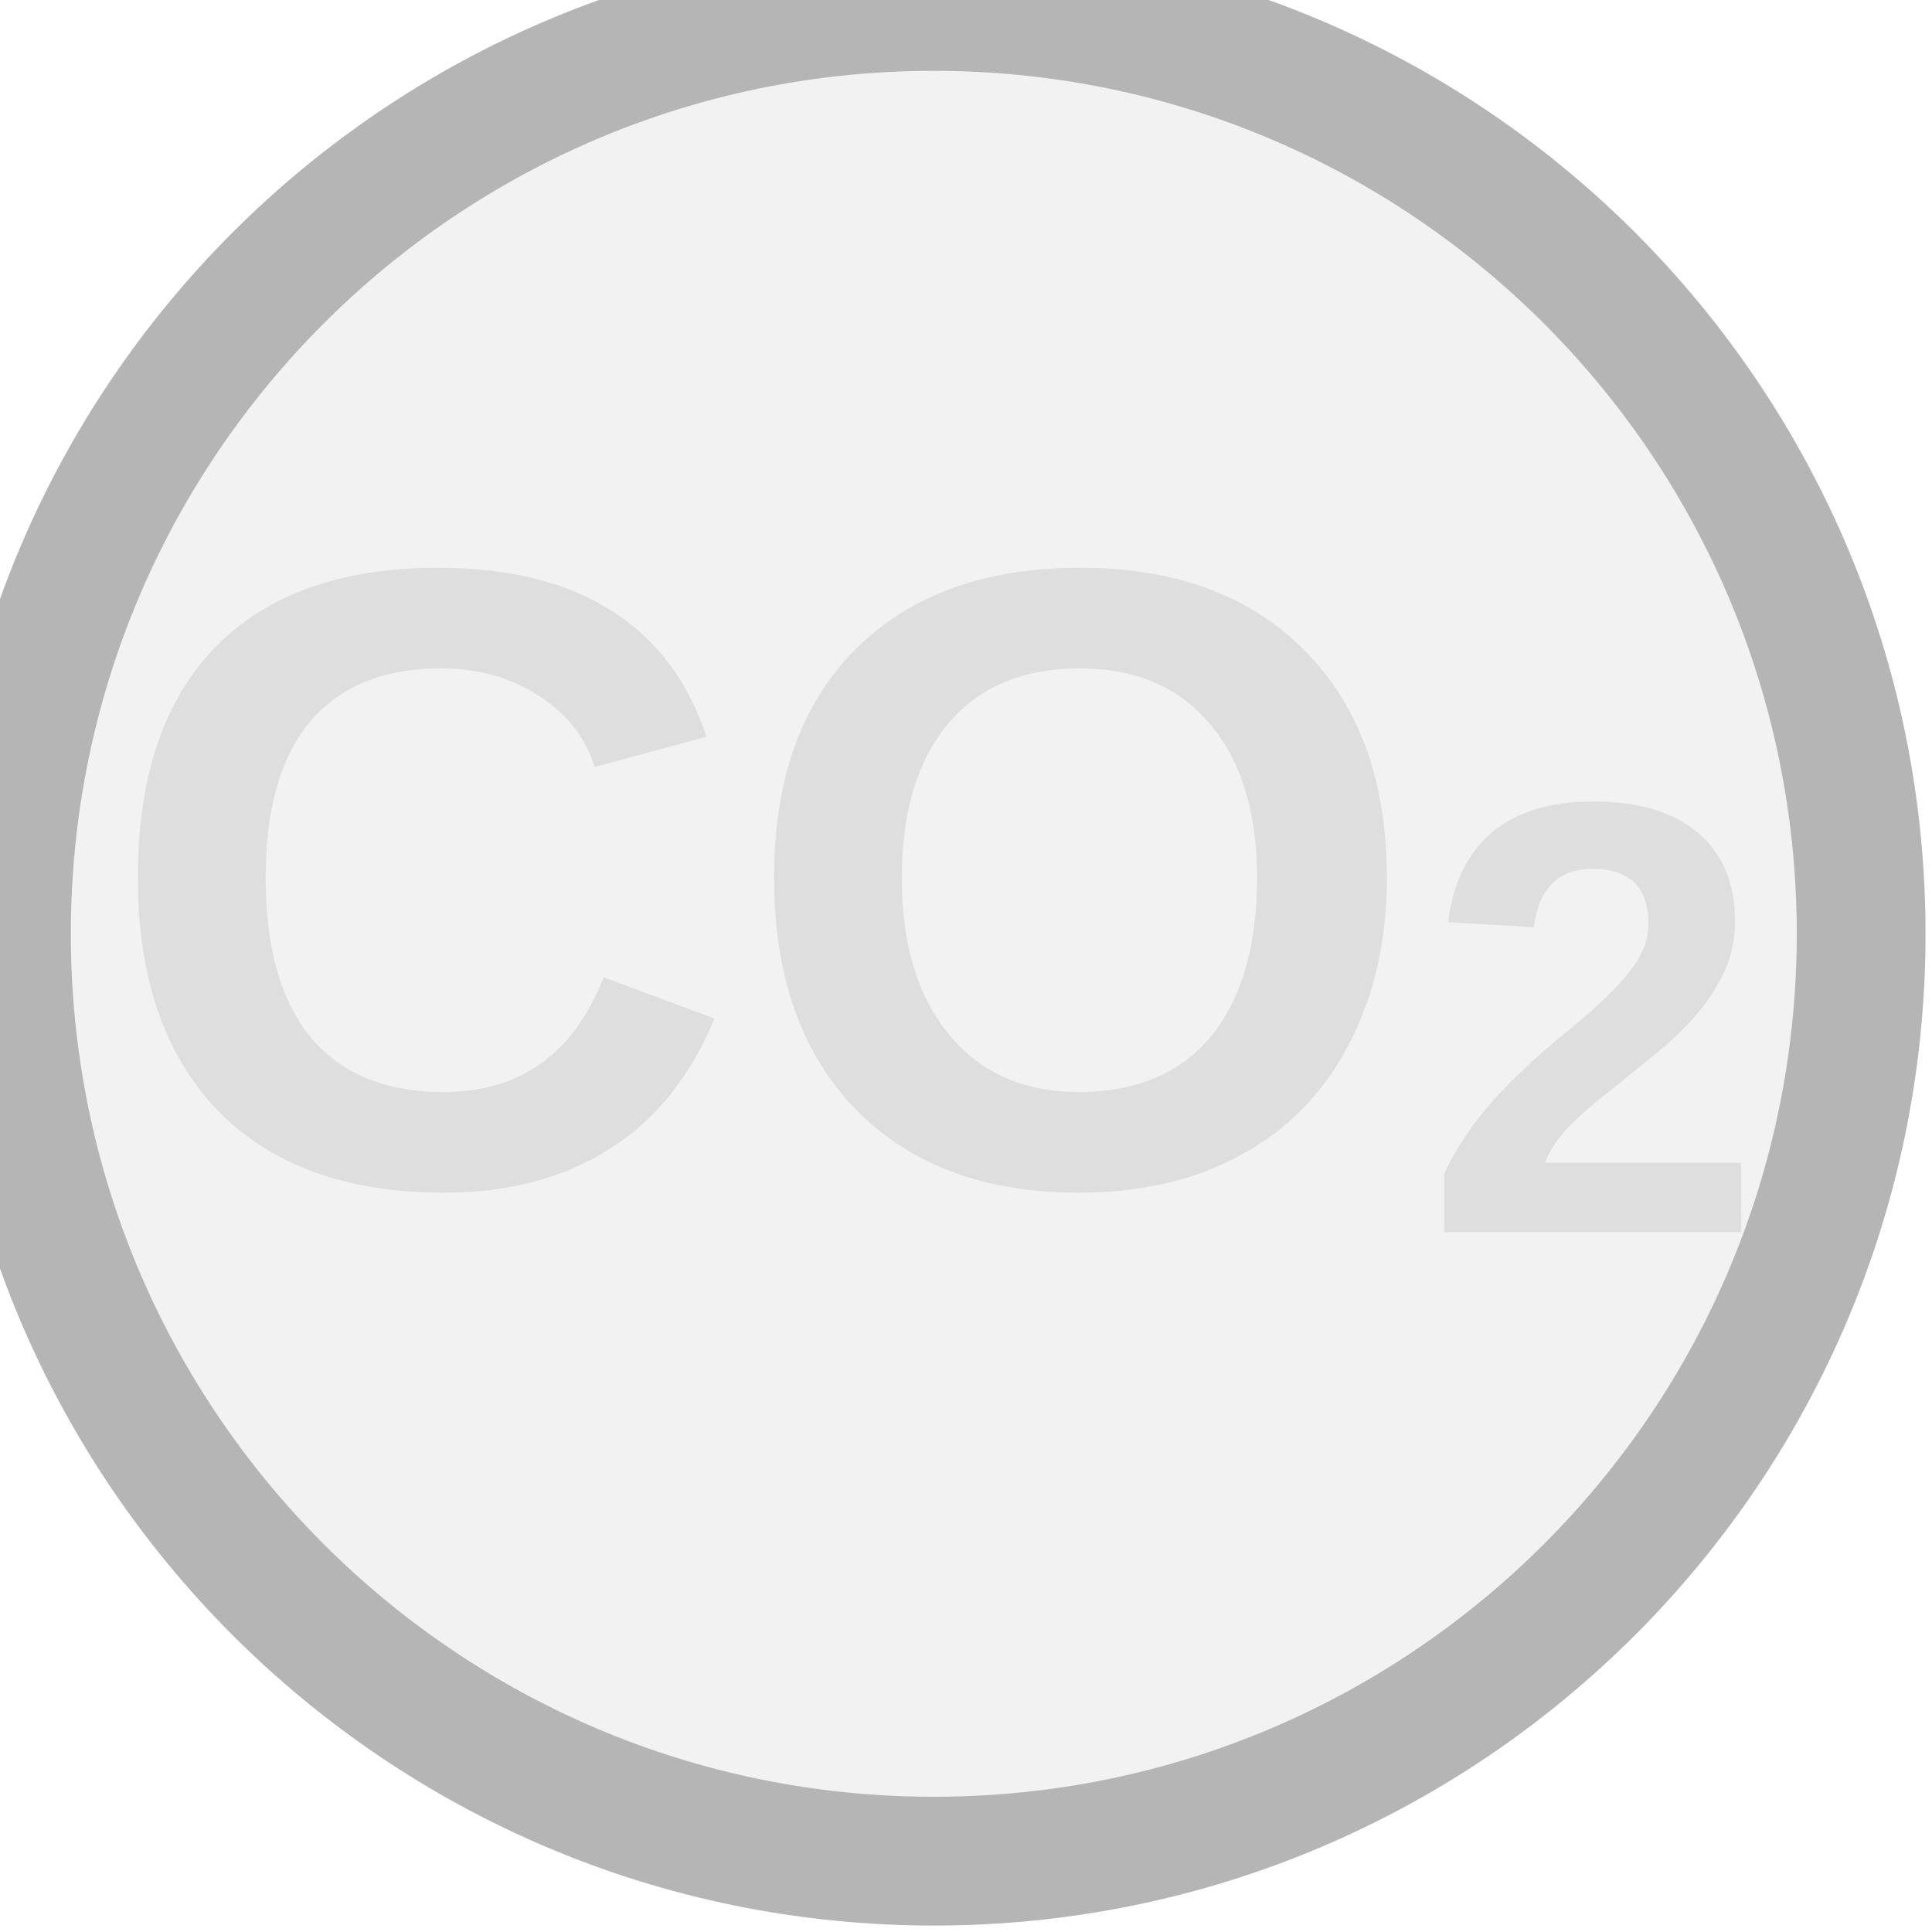
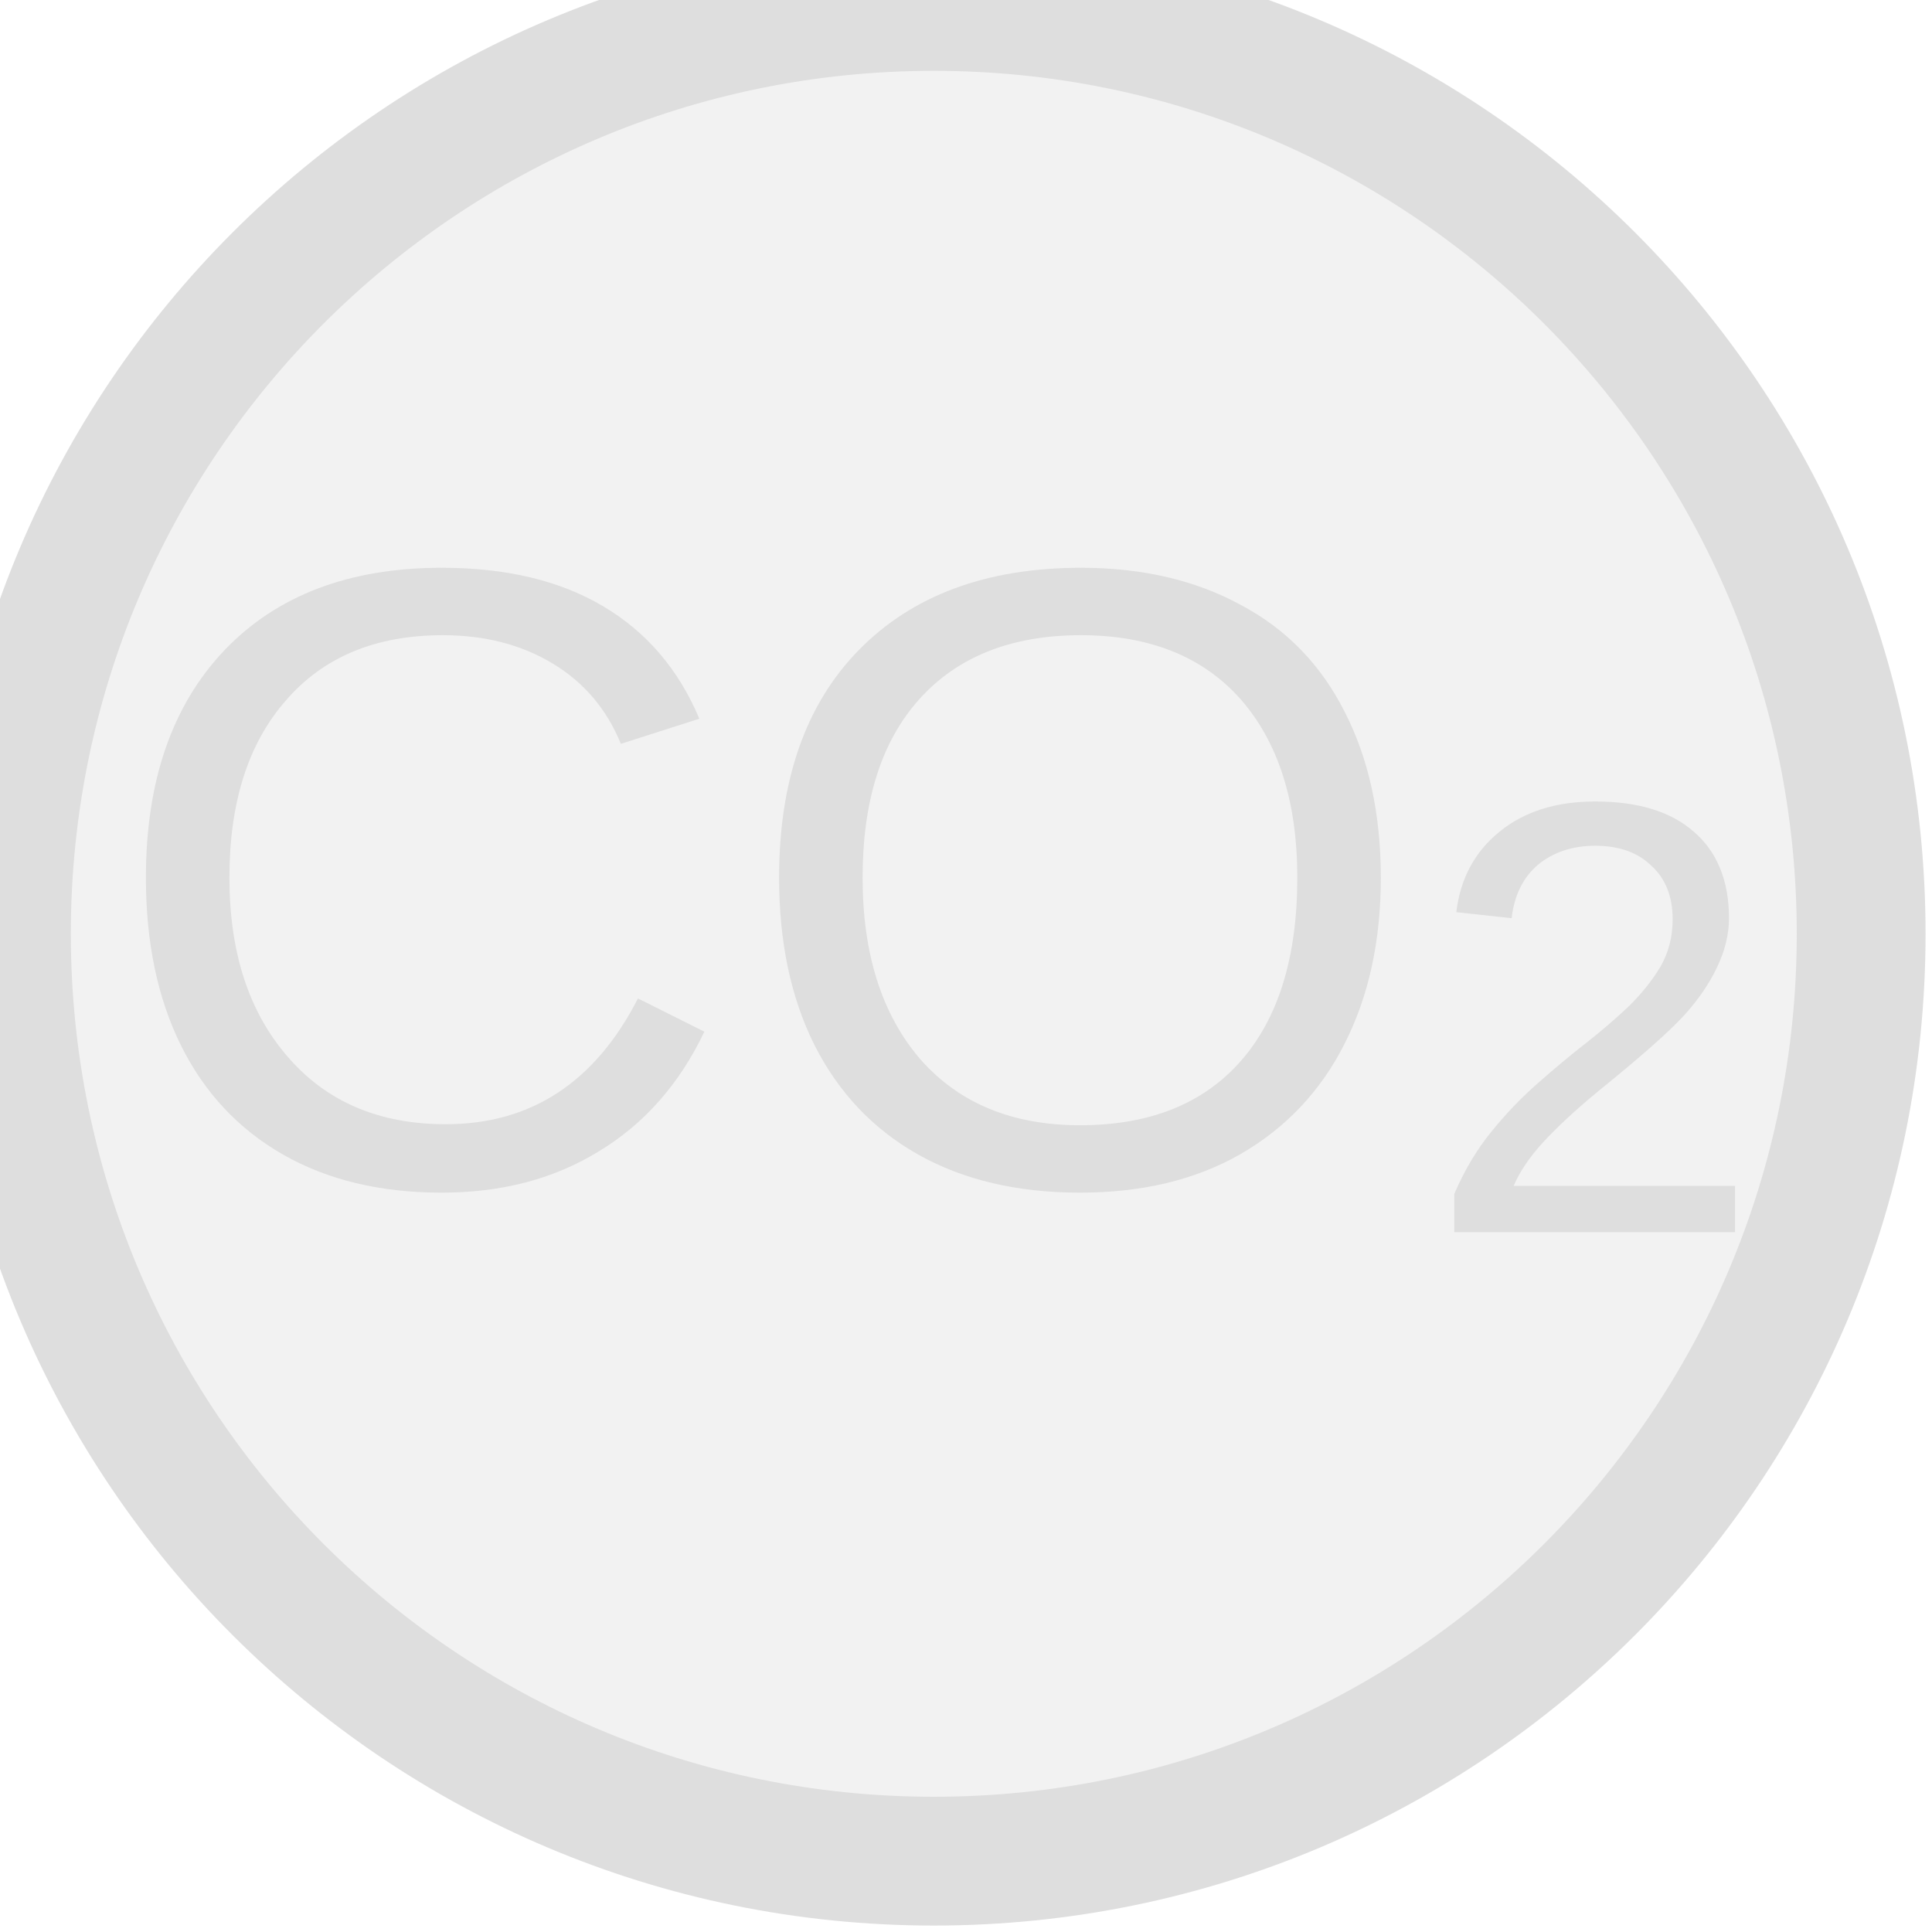
<svg xmlns="http://www.w3.org/2000/svg" width="30px" height="30px" viewBox="0 0 30 30">
-   <circle cx="14.5" cy="14.5" r="14.4" fill="#f2f2f2" stroke="#b5b5b5" stroke-width="2" />
-   <text x="14.5" y="14.5" fill="#dedede" font-family="Arial, Helvetica, sans-serif" font-size="13.68" font-style="normal" text-anchor="middle" dominant-baseline="middle" font-weight="600">CO<tspan font-size="70%" baseline-shift="sub">2</tspan>
+   <circle cx="14.5" cy="14.5" r="14.4" fill="#f2f2f2" stroke="#dedede" stroke-width="2" />
+   <text x="14.5" y="14.5" fill="#dedede" font-family="Arial, Helvetica, sans-serif" font-size="13.68" font-style="normal" text-anchor="middle" dominant-baseline="middle">CO<tspan font-size="70%" baseline-shift="sub">2</tspan>
  </text>
</svg>
